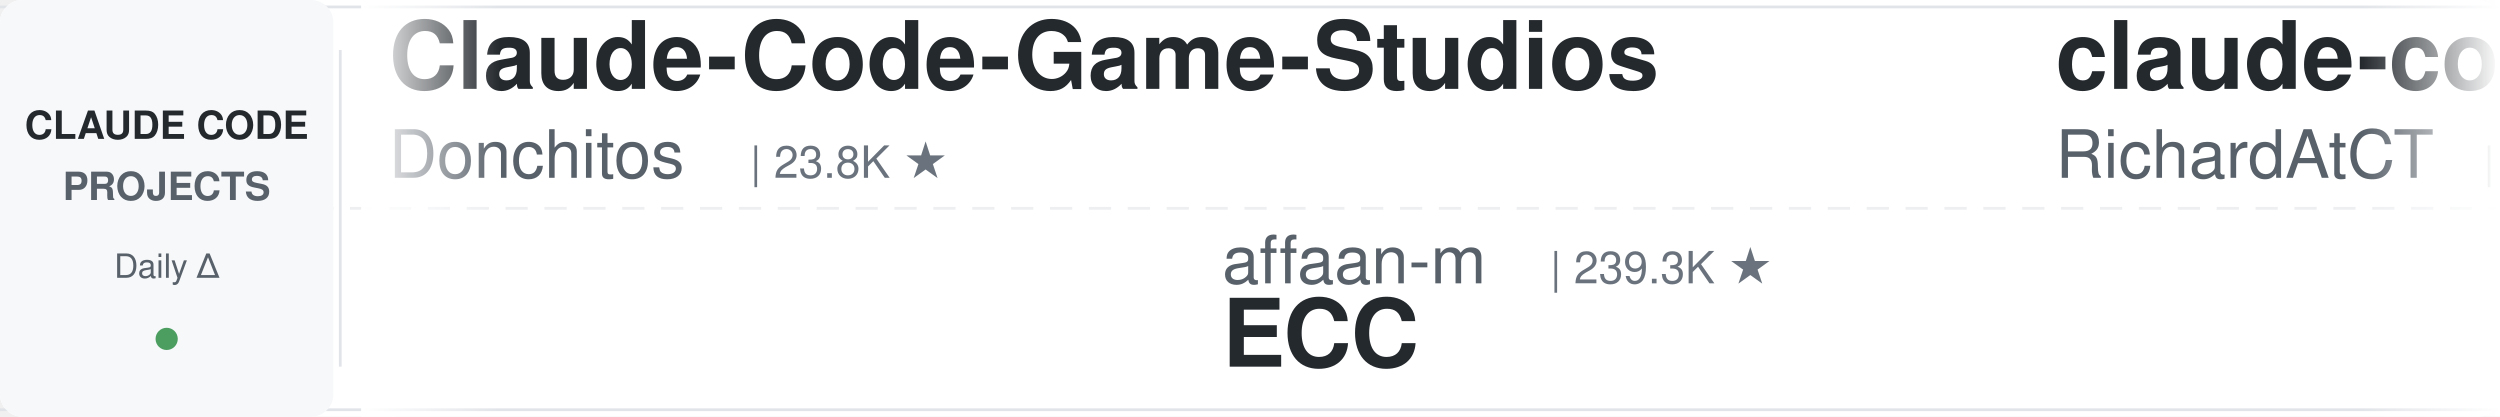
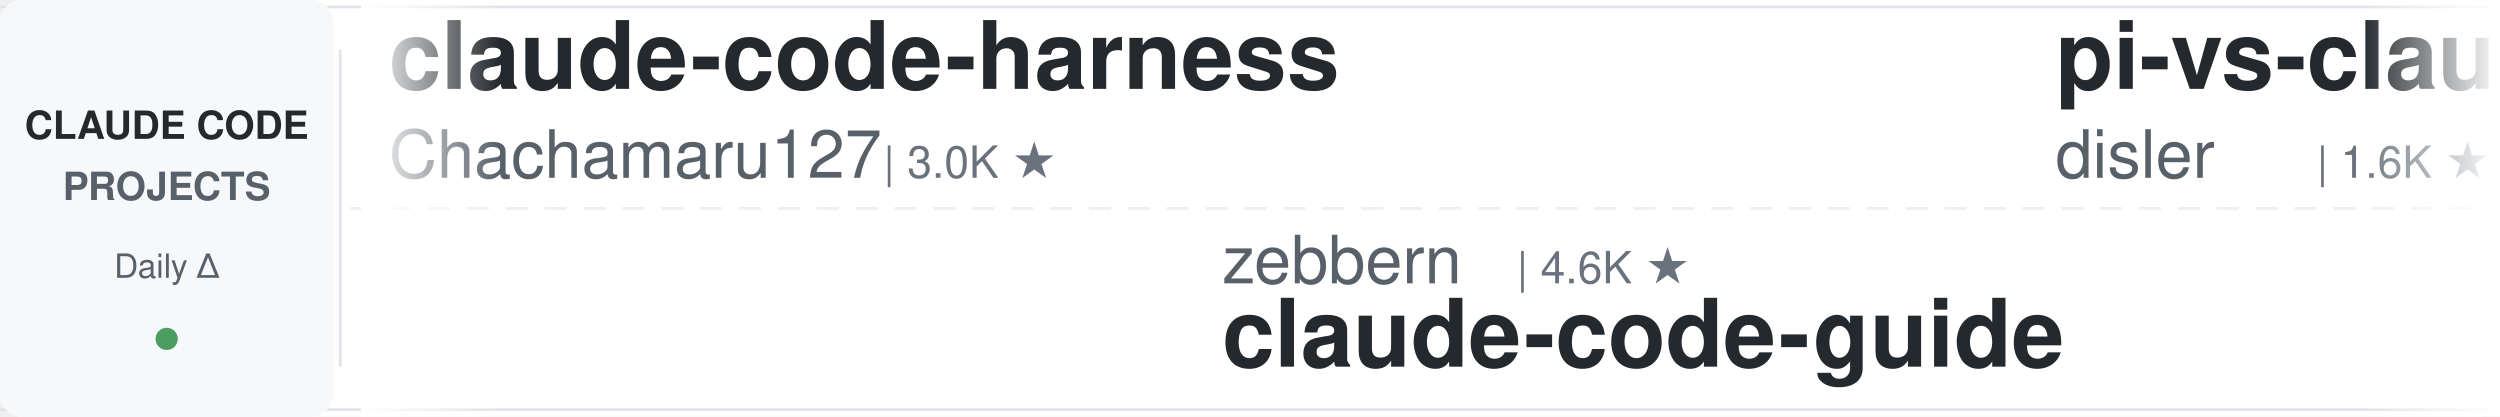
<svg xmlns="http://www.w3.org/2000/svg" width="900" height="150">
  <defs>
    <linearGradient id="leftFade" x1="0%" y1="0%" x2="100%" y2="0%">
      <stop offset="0%" style="stop-color:#ffffff;stop-opacity:1" />
      <stop offset="100%" style="stop-color:#ffffff;stop-opacity:0" />
    </linearGradient>
    <linearGradient id="rightFade" x1="0%" y1="0%" x2="100%" y2="0%">
      <stop offset="0%" style="stop-color:#ffffff;stop-opacity:0" />
      <stop offset="100%" style="stop-color:#ffffff;stop-opacity:1" />
    </linearGradient>
  </defs>
  <rect width="900" height="150" fill="#ffffff" rx="8" />
  <rect x="0" y="2" width="900" height="1" fill="#e1e4e8" />
  <rect x="0" y="147" width="900" height="1" fill="#e1e4e8" />
  <line x1="0" y1="75" x2="900" y2="75" stroke="#e1e4e8" stroke-width="1" stroke-dasharray="8 6" opacity="0.6" />
  <rect x="0" y="0" width="120" height="150" fill="#f6f8fa" rx="8" />
  <text x="60" y="50" font-family="-apple-system, BlinkMacSystemFont, 'Segoe UI', Helvetica, Arial, sans-serif" font-size="14" font-weight="600" fill="#24292e" text-anchor="middle">CLAUDE CODE</text>
  <text x="60" y="72" font-family="-apple-system, BlinkMacSystemFont, 'Segoe UI', Helvetica, Arial, sans-serif" font-size="14" font-weight="600" fill="#586069" text-anchor="middle">PROJECTS</text>
  <text x="60" y="100" font-family="-apple-system, BlinkMacSystemFont, 'Segoe UI', Helvetica, Arial, sans-serif" font-size="12" font-weight="500" fill="#586069" text-anchor="middle">Daily Δ</text>
  <circle cx="60" cy="122" r="4" fill="#22863a" opacity="0.8" />
  <rect x="122" y="18" width="1" height="114" fill="#e1e4e8" />
  <clipPath id="tickerClip">
    <rect x="130" y="0" width="770" height="150" />
  </clipPath>
  <g clip-path="url(#tickerClip)">
    <g id="tickerItems">
      <animateTransform attributeName="transform" attributeType="XML" type="translate" from="0 0" to="-3000 0" dur="54s" repeatCount="indefinite" />
      <g transform="translate(0, 0)">
-         <text x="140" y="32" font-family="-apple-system, BlinkMacSystemFont, 'Segoe UI', Helvetica, Arial, sans-serif" font-size="34" font-weight="600" fill="#24292e">Claude-Code-Game-Studios</text>
-         <text x="140" y="64" font-family="-apple-system, BlinkMacSystemFont, 'Segoe UI', Helvetica, Arial, sans-serif" font-size="24" font-weight="400" fill="#586069">Donchitos</text>
-         <text x="270" y="64" font-family="-apple-system, BlinkMacSystemFont, 'Segoe UI', Helvetica, Arial, sans-serif" font-size="16" font-weight="500" fill="#6a737d">| 23.8K ★</text>
+         <text x="140" y="32" font-family="-apple-system, BlinkMacSystemFont, 'Segoe UI', Helvetica, Arial, sans-serif" font-size="34" font-weight="600" fill="#24292e">claude-code-harness</text>
+         <text x="140" y="64" font-family="-apple-system, BlinkMacSystemFont, 'Segoe UI', Helvetica, Arial, sans-serif" font-size="24" font-weight="400" fill="#586069">Chachamaru127</text>
+         <text x="318" y="64" font-family="-apple-system, BlinkMacSystemFont, 'Segoe UI', Helvetica, Arial, sans-serif" font-size="16" font-weight="500" fill="#6a737d">| 3.0K ★</text>
      </g>
      <g transform="translate(300, 0)">
-         <text x="140" y="102" font-family="-apple-system, BlinkMacSystemFont, 'Segoe UI', Helvetica, Arial, sans-serif" font-size="24" font-weight="400" fill="#586069">affaan-m</text>
-         <text x="258" y="102" font-family="-apple-system, BlinkMacSystemFont, 'Segoe UI', Helvetica, Arial, sans-serif" font-size="16" font-weight="500" fill="#6a737d">| 239.3K ★</text>
-         <text x="140" y="132" font-family="-apple-system, BlinkMacSystemFont, 'Segoe UI', Helvetica, Arial, sans-serif" font-size="34" font-weight="600" fill="#24292e">ECC</text>
+         <text x="140" y="102" font-family="-apple-system, BlinkMacSystemFont, 'Segoe UI', Helvetica, Arial, sans-serif" font-size="24" font-weight="400" fill="#586069">zebbern</text>
+         <text x="246" y="102" font-family="-apple-system, BlinkMacSystemFont, 'Segoe UI', Helvetica, Arial, sans-serif" font-size="16" font-weight="500" fill="#6a737d">| 4.6K ★</text>
+         <text x="140" y="132" font-family="-apple-system, BlinkMacSystemFont, 'Segoe UI', Helvetica, Arial, sans-serif" font-size="34" font-weight="600" fill="#24292e">claude-code-guide</text>
      </g>
      <g transform="translate(600, 0)">
-         <text x="140" y="32" font-family="-apple-system, BlinkMacSystemFont, 'Segoe UI', Helvetica, Arial, sans-serif" font-size="34" font-weight="600" fill="#24292e">claude-code-telegram</text>
-         <text x="140" y="64" font-family="-apple-system, BlinkMacSystemFont, 'Segoe UI', Helvetica, Arial, sans-serif" font-size="24" font-weight="400" fill="#586069">RichardAtCT</text>
-         <text x="294" y="64" font-family="-apple-system, BlinkMacSystemFont, 'Segoe UI', Helvetica, Arial, sans-serif" font-size="16" font-weight="500" fill="#6a737d">| 2.8K ★</text>
+         <text x="140" y="32" font-family="-apple-system, BlinkMacSystemFont, 'Segoe UI', Helvetica, Arial, sans-serif" font-size="34" font-weight="600" fill="#24292e">pi-vs-claude-code</text>
+         <text x="140" y="64" font-family="-apple-system, BlinkMacSystemFont, 'Segoe UI', Helvetica, Arial, sans-serif" font-size="24" font-weight="400" fill="#586069">disler</text>
+         <text x="234" y="64" font-family="-apple-system, BlinkMacSystemFont, 'Segoe UI', Helvetica, Arial, sans-serif" font-size="16" font-weight="500" fill="#6a737d">| 1.6K ★</text>
      </g>
      <g transform="translate(900, 0)">
-         <text x="140" y="102" font-family="-apple-system, BlinkMacSystemFont, 'Segoe UI', Helvetica, Arial, sans-serif" font-size="24" font-weight="400" fill="#586069">shareAI-lab</text>
-         <text x="294" y="102" font-family="-apple-system, BlinkMacSystemFont, 'Segoe UI', Helvetica, Arial, sans-serif" font-size="16" font-weight="500" fill="#6a737d">| 73.8K ★</text>
-         <text x="140" y="132" font-family="-apple-system, BlinkMacSystemFont, 'Segoe UI', Helvetica, Arial, sans-serif" font-size="34" font-weight="600" fill="#24292e">learn-claude-code</text>
+         <text x="140" y="102" font-family="-apple-system, BlinkMacSystemFont, 'Segoe UI', Helvetica, Arial, sans-serif" font-size="24" font-weight="400" fill="#586069">JrCx7scC</text>
+         <text x="258" y="102" font-family="-apple-system, BlinkMacSystemFont, 'Segoe UI', Helvetica, Arial, sans-serif" font-size="16" font-weight="500" fill="#6a737d">| 373 ★</text>
+         <text x="140" y="132" font-family="-apple-system, BlinkMacSystemFont, 'Segoe UI', Helvetica, Arial, sans-serif" font-size="34" font-weight="600" fill="#24292e">claude-code-source</text>
      </g>
      <g transform="translate(1200, 0)">
-         <text x="140" y="32" font-family="-apple-system, BlinkMacSystemFont, 'Segoe UI', Helvetica, Arial, sans-serif" font-size="34" font-weight="600" fill="#24292e">claude-code-tips</text>
-         <text x="140" y="64" font-family="-apple-system, BlinkMacSystemFont, 'Segoe UI', Helvetica, Arial, sans-serif" font-size="24" font-weight="400" fill="#586069">ykdojo</text>
-         <text x="234" y="64" font-family="-apple-system, BlinkMacSystemFont, 'Segoe UI', Helvetica, Arial, sans-serif" font-size="16" font-weight="500" fill="#6a737d">| 9.6K ★</text>
+         <text x="140" y="32" font-family="-apple-system, BlinkMacSystemFont, 'Segoe UI', Helvetica, Arial, sans-serif" font-size="34" font-weight="600" fill="#24292e">claude-skills</text>
+         <text x="140" y="64" font-family="-apple-system, BlinkMacSystemFont, 'Segoe UI', Helvetica, Arial, sans-serif" font-size="24" font-weight="400" fill="#586069">alirezarezvani</text>
+         <text x="330" y="64" font-family="-apple-system, BlinkMacSystemFont, 'Segoe UI', Helvetica, Arial, sans-serif" font-size="16" font-weight="500" fill="#6a737d">| 24.3K ★</text>
      </g>
      <g transform="translate(1500, 0)">
-         <text x="140" y="102" font-family="-apple-system, BlinkMacSystemFont, 'Segoe UI', Helvetica, Arial, sans-serif" font-size="24" font-weight="400" fill="#586069">digitalsamba</text>
-         <text x="306" y="102" font-family="-apple-system, BlinkMacSystemFont, 'Segoe UI', Helvetica, Arial, sans-serif" font-size="16" font-weight="500" fill="#6a737d">| 1.9K ★</text>
-         <text x="140" y="132" font-family="-apple-system, BlinkMacSystemFont, 'Segoe UI', Helvetica, Arial, sans-serif" font-size="34" font-weight="600" fill="#24292e">claude-code-video-toolki...</text>
+         <text x="140" y="102" font-family="-apple-system, BlinkMacSystemFont, 'Segoe UI', Helvetica, Arial, sans-serif" font-size="24" font-weight="400" fill="#586069">hangsman</text>
+         <text x="258" y="102" font-family="-apple-system, BlinkMacSystemFont, 'Segoe UI', Helvetica, Arial, sans-serif" font-size="16" font-weight="500" fill="#6a737d">| 792 ★</text>
+         <text x="140" y="132" font-family="-apple-system, BlinkMacSystemFont, 'Segoe UI', Helvetica, Arial, sans-serif" font-size="34" font-weight="600" fill="#24292e">claude-code-source</text>
      </g>
      <g transform="translate(1800, 0)">
-         <text x="140" y="32" font-family="-apple-system, BlinkMacSystemFont, 'Segoe UI', Helvetica, Arial, sans-serif" font-size="34" font-weight="600" fill="#24292e">claude-code-book</text>
-         <text x="140" y="64" font-family="-apple-system, BlinkMacSystemFont, 'Segoe UI', Helvetica, Arial, sans-serif" font-size="24" font-weight="400" fill="#586069">lintsinghua</text>
-         <text x="294" y="64" font-family="-apple-system, BlinkMacSystemFont, 'Segoe UI', Helvetica, Arial, sans-serif" font-size="16" font-weight="500" fill="#6a737d">| 4.1K ★</text>
+         <text x="140" y="32" font-family="-apple-system, BlinkMacSystemFont, 'Segoe UI', Helvetica, Arial, sans-serif" font-size="34" font-weight="600" fill="#24292e">claude-code-rust</text>
+         <text x="140" y="64" font-family="-apple-system, BlinkMacSystemFont, 'Segoe UI', Helvetica, Arial, sans-serif" font-size="24" font-weight="400" fill="#586069">lorryjovens-hub</text>
+         <text x="342" y="64" font-family="-apple-system, BlinkMacSystemFont, 'Segoe UI', Helvetica, Arial, sans-serif" font-size="16" font-weight="500" fill="#6a737d">| 1.7K ★</text>
      </g>
      <g transform="translate(2100, 0)">
-         <text x="140" y="102" font-family="-apple-system, BlinkMacSystemFont, 'Segoe UI', Helvetica, Arial, sans-serif" font-size="24" font-weight="400" fill="#586069">pedrohcgs</text>
-         <text x="270" y="102" font-family="-apple-system, BlinkMacSystemFont, 'Segoe UI', Helvetica, Arial, sans-serif" font-size="16" font-weight="500" fill="#6a737d">| 1.5K ★</text>
-         <text x="140" y="132" font-family="-apple-system, BlinkMacSystemFont, 'Segoe UI', Helvetica, Arial, sans-serif" font-size="34" font-weight="600" fill="#24292e">claude-code-my-workflow</text>
+         <text x="140" y="102" font-family="-apple-system, BlinkMacSystemFont, 'Segoe UI', Helvetica, Arial, sans-serif" font-size="24" font-weight="400" fill="#586069">feiskyer</text>
+         <text x="258" y="102" font-family="-apple-system, BlinkMacSystemFont, 'Segoe UI', Helvetica, Arial, sans-serif" font-size="16" font-weight="500" fill="#6a737d">| 1.6K ★</text>
+         <text x="140" y="132" font-family="-apple-system, BlinkMacSystemFont, 'Segoe UI', Helvetica, Arial, sans-serif" font-size="34" font-weight="600" fill="#24292e">claude-code-settings</text>
      </g>
      <g transform="translate(2400, 0)">
-         <text x="140" y="32" font-family="-apple-system, BlinkMacSystemFont, 'Segoe UI', Helvetica, Arial, sans-serif" font-size="34" font-weight="600" fill="#24292e">claude-code-prompts</text>
-         <text x="140" y="64" font-family="-apple-system, BlinkMacSystemFont, 'Segoe UI', Helvetica, Arial, sans-serif" font-size="24" font-weight="400" fill="#586069">repowise-dev</text>
-         <text x="306" y="64" font-family="-apple-system, BlinkMacSystemFont, 'Segoe UI', Helvetica, Arial, sans-serif" font-size="16" font-weight="500" fill="#6a737d">| 1.2K ★</text>
+         <text x="140" y="32" font-family="-apple-system, BlinkMacSystemFont, 'Segoe UI', Helvetica, Arial, sans-serif" font-size="34" font-weight="600" fill="#24292e">Auto-claude-code-researc...</text>
+         <text x="140" y="64" font-family="-apple-system, BlinkMacSystemFont, 'Segoe UI', Helvetica, Arial, sans-serif" font-size="24" font-weight="400" fill="#586069">wanshuiyin</text>
+         <text x="282" y="64" font-family="-apple-system, BlinkMacSystemFont, 'Segoe UI', Helvetica, Arial, sans-serif" font-size="16" font-weight="500" fill="#6a737d">| 14.5K ★</text>
      </g>
      <g transform="translate(2700, 0)">
-         <text x="140" y="102" font-family="-apple-system, BlinkMacSystemFont, 'Segoe UI', Helvetica, Arial, sans-serif" font-size="24" font-weight="400" fill="#586069">VoltAgent</text>
-         <text x="270" y="102" font-family="-apple-system, BlinkMacSystemFont, 'Segoe UI', Helvetica, Arial, sans-serif" font-size="16" font-weight="500" fill="#6a737d">| 24.2K ★</text>
-         <text x="140" y="132" font-family="-apple-system, BlinkMacSystemFont, 'Segoe UI', Helvetica, Arial, sans-serif" font-size="34" font-weight="600" fill="#24292e">awesome-claude-code-suba...</text>
+         <text x="140" y="102" font-family="-apple-system, BlinkMacSystemFont, 'Segoe UI', Helvetica, Arial, sans-serif" font-size="24" font-weight="400" fill="#586069">Windy3f3f3f3f</text>
+         <text x="318" y="102" font-family="-apple-system, BlinkMacSystemFont, 'Segoe UI', Helvetica, Arial, sans-serif" font-size="16" font-weight="500" fill="#6a737d">| 2.5K ★</text>
+         <text x="140" y="132" font-family="-apple-system, BlinkMacSystemFont, 'Segoe UI', Helvetica, Arial, sans-serif" font-size="34" font-weight="600" fill="#24292e">claude-code-from-scratch</text>
      </g>
      <g transform="translate(3000, 0)">
-         <text x="140" y="32" font-family="-apple-system, BlinkMacSystemFont, 'Segoe UI', Helvetica, Arial, sans-serif" font-size="34" font-weight="600" fill="#24292e">Claude-Code-Game-Studios</text>
-         <text x="140" y="64" font-family="-apple-system, BlinkMacSystemFont, 'Segoe UI', Helvetica, Arial, sans-serif" font-size="24" font-weight="400" fill="#586069">Donchitos</text>
-         <text x="270" y="64" font-family="-apple-system, BlinkMacSystemFont, 'Segoe UI', Helvetica, Arial, sans-serif" font-size="16" font-weight="500" fill="#6a737d">| 23.8K ★</text>
+         <text x="140" y="32" font-family="-apple-system, BlinkMacSystemFont, 'Segoe UI', Helvetica, Arial, sans-serif" font-size="34" font-weight="600" fill="#24292e">claude-code-harness</text>
+         <text x="140" y="64" font-family="-apple-system, BlinkMacSystemFont, 'Segoe UI', Helvetica, Arial, sans-serif" font-size="24" font-weight="400" fill="#586069">Chachamaru127</text>
+         <text x="318" y="64" font-family="-apple-system, BlinkMacSystemFont, 'Segoe UI', Helvetica, Arial, sans-serif" font-size="16" font-weight="500" fill="#6a737d">| 3.0K ★</text>
      </g>
      <g transform="translate(3300, 0)">
-         <text x="140" y="102" font-family="-apple-system, BlinkMacSystemFont, 'Segoe UI', Helvetica, Arial, sans-serif" font-size="24" font-weight="400" fill="#586069">affaan-m</text>
-         <text x="258" y="102" font-family="-apple-system, BlinkMacSystemFont, 'Segoe UI', Helvetica, Arial, sans-serif" font-size="16" font-weight="500" fill="#6a737d">| 239.3K ★</text>
-         <text x="140" y="132" font-family="-apple-system, BlinkMacSystemFont, 'Segoe UI', Helvetica, Arial, sans-serif" font-size="34" font-weight="600" fill="#24292e">ECC</text>
+         <text x="140" y="102" font-family="-apple-system, BlinkMacSystemFont, 'Segoe UI', Helvetica, Arial, sans-serif" font-size="24" font-weight="400" fill="#586069">zebbern</text>
+         <text x="246" y="102" font-family="-apple-system, BlinkMacSystemFont, 'Segoe UI', Helvetica, Arial, sans-serif" font-size="16" font-weight="500" fill="#6a737d">| 4.6K ★</text>
+         <text x="140" y="132" font-family="-apple-system, BlinkMacSystemFont, 'Segoe UI', Helvetica, Arial, sans-serif" font-size="34" font-weight="600" fill="#24292e">claude-code-guide</text>
      </g>
      <g transform="translate(3600, 0)">
-         <text x="140" y="32" font-family="-apple-system, BlinkMacSystemFont, 'Segoe UI', Helvetica, Arial, sans-serif" font-size="34" font-weight="600" fill="#24292e">claude-code-telegram</text>
-         <text x="140" y="64" font-family="-apple-system, BlinkMacSystemFont, 'Segoe UI', Helvetica, Arial, sans-serif" font-size="24" font-weight="400" fill="#586069">RichardAtCT</text>
-         <text x="294" y="64" font-family="-apple-system, BlinkMacSystemFont, 'Segoe UI', Helvetica, Arial, sans-serif" font-size="16" font-weight="500" fill="#6a737d">| 2.8K ★</text>
+         <text x="140" y="32" font-family="-apple-system, BlinkMacSystemFont, 'Segoe UI', Helvetica, Arial, sans-serif" font-size="34" font-weight="600" fill="#24292e">pi-vs-claude-code</text>
+         <text x="140" y="64" font-family="-apple-system, BlinkMacSystemFont, 'Segoe UI', Helvetica, Arial, sans-serif" font-size="24" font-weight="400" fill="#586069">disler</text>
+         <text x="234" y="64" font-family="-apple-system, BlinkMacSystemFont, 'Segoe UI', Helvetica, Arial, sans-serif" font-size="16" font-weight="500" fill="#6a737d">| 1.6K ★</text>
      </g>
      <g transform="translate(3900, 0)">
-         <text x="140" y="102" font-family="-apple-system, BlinkMacSystemFont, 'Segoe UI', Helvetica, Arial, sans-serif" font-size="24" font-weight="400" fill="#586069">shareAI-lab</text>
-         <text x="294" y="102" font-family="-apple-system, BlinkMacSystemFont, 'Segoe UI', Helvetica, Arial, sans-serif" font-size="16" font-weight="500" fill="#6a737d">| 73.8K ★</text>
-         <text x="140" y="132" font-family="-apple-system, BlinkMacSystemFont, 'Segoe UI', Helvetica, Arial, sans-serif" font-size="34" font-weight="600" fill="#24292e">learn-claude-code</text>
+         <text x="140" y="102" font-family="-apple-system, BlinkMacSystemFont, 'Segoe UI', Helvetica, Arial, sans-serif" font-size="24" font-weight="400" fill="#586069">JrCx7scC</text>
+         <text x="258" y="102" font-family="-apple-system, BlinkMacSystemFont, 'Segoe UI', Helvetica, Arial, sans-serif" font-size="16" font-weight="500" fill="#6a737d">| 373 ★</text>
+         <text x="140" y="132" font-family="-apple-system, BlinkMacSystemFont, 'Segoe UI', Helvetica, Arial, sans-serif" font-size="34" font-weight="600" fill="#24292e">claude-code-source</text>
      </g>
    </g>
  </g>
  <rect x="130" y="0" width="50" height="150" fill="url(#leftFade)" />
  <rect x="850" y="0" width="50" height="150" fill="url(#rightFade)" />
</svg>
